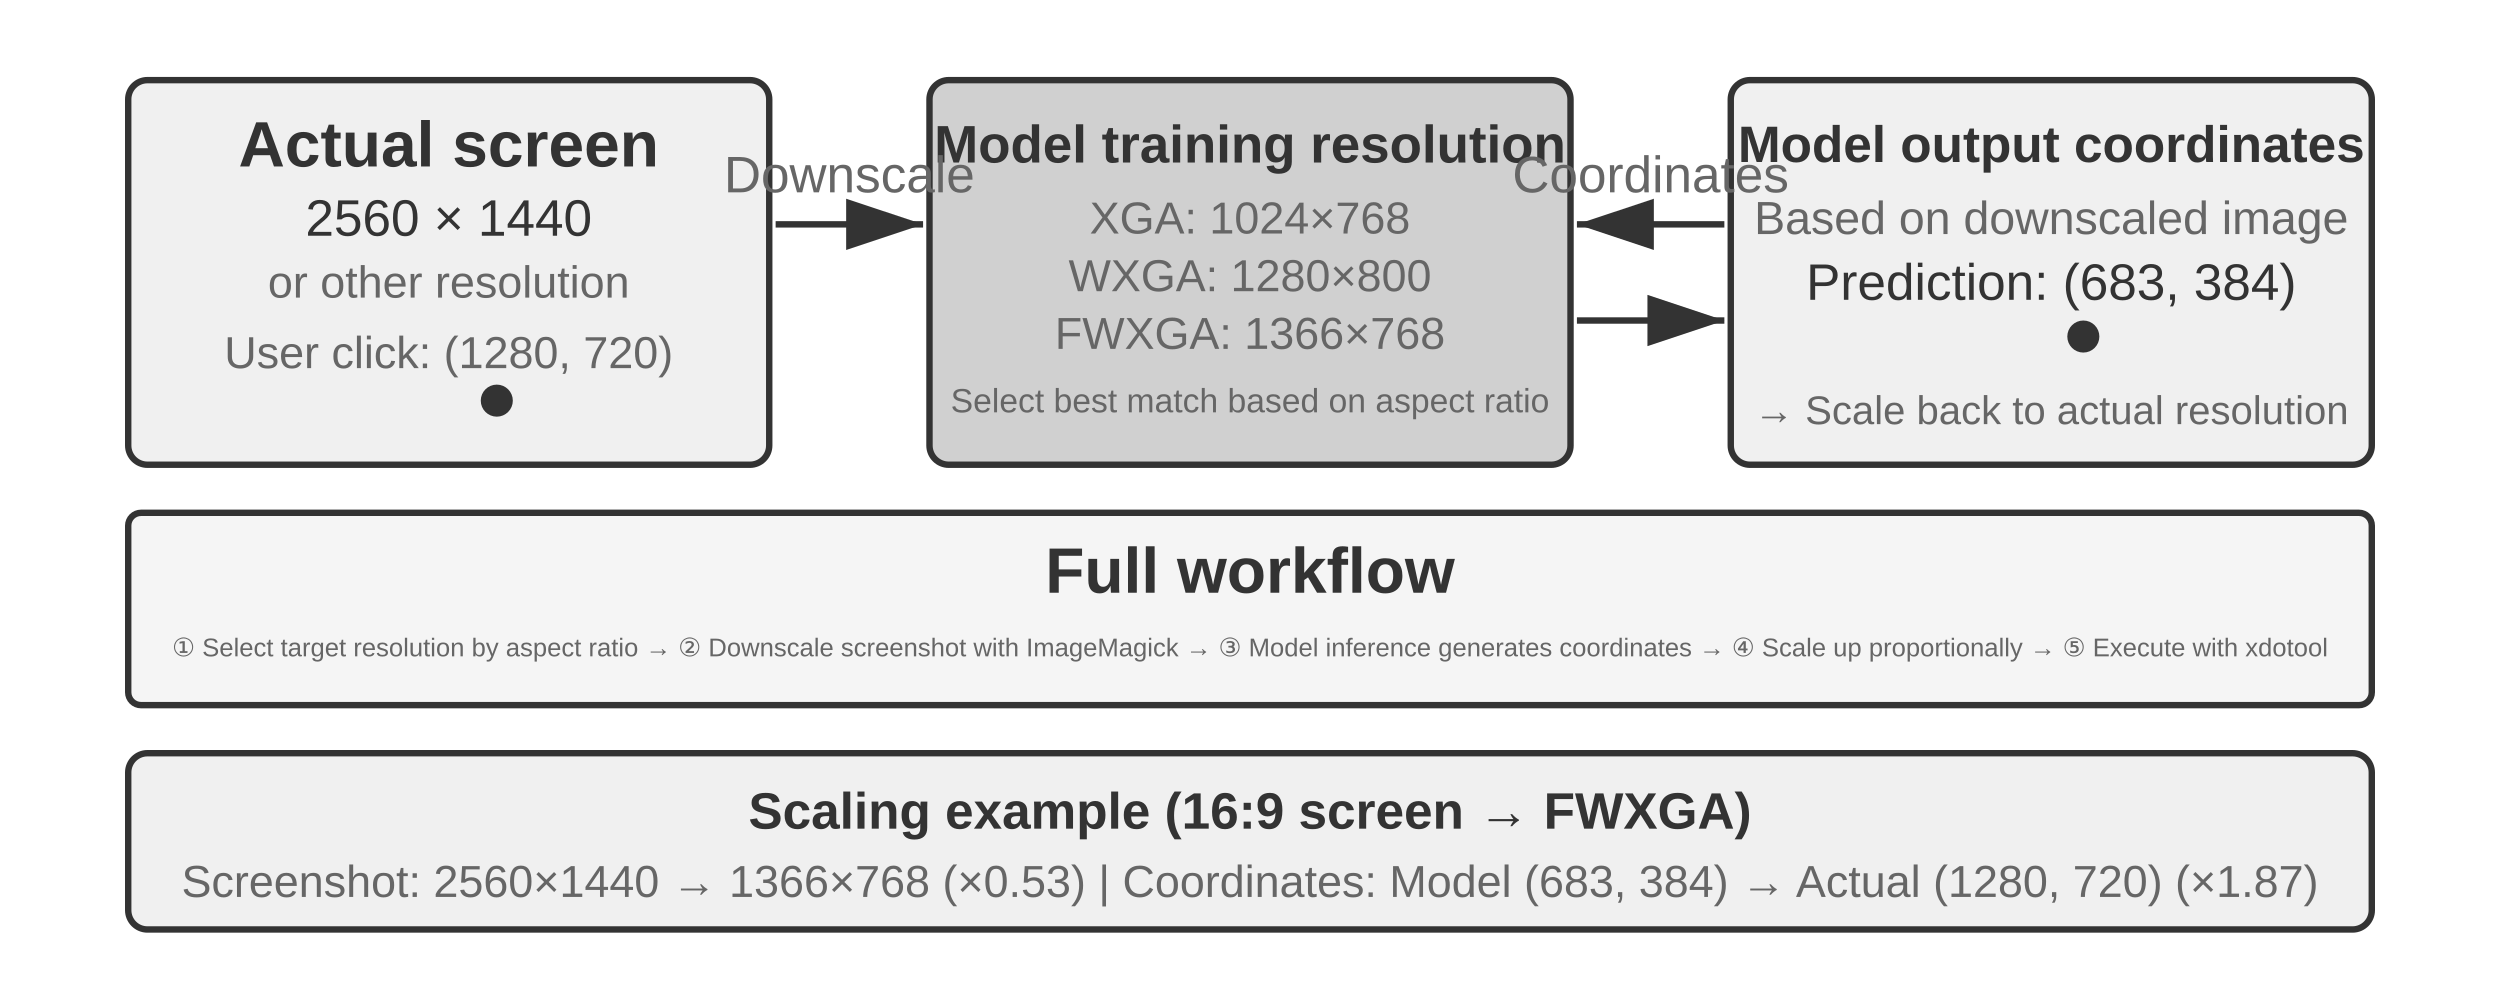
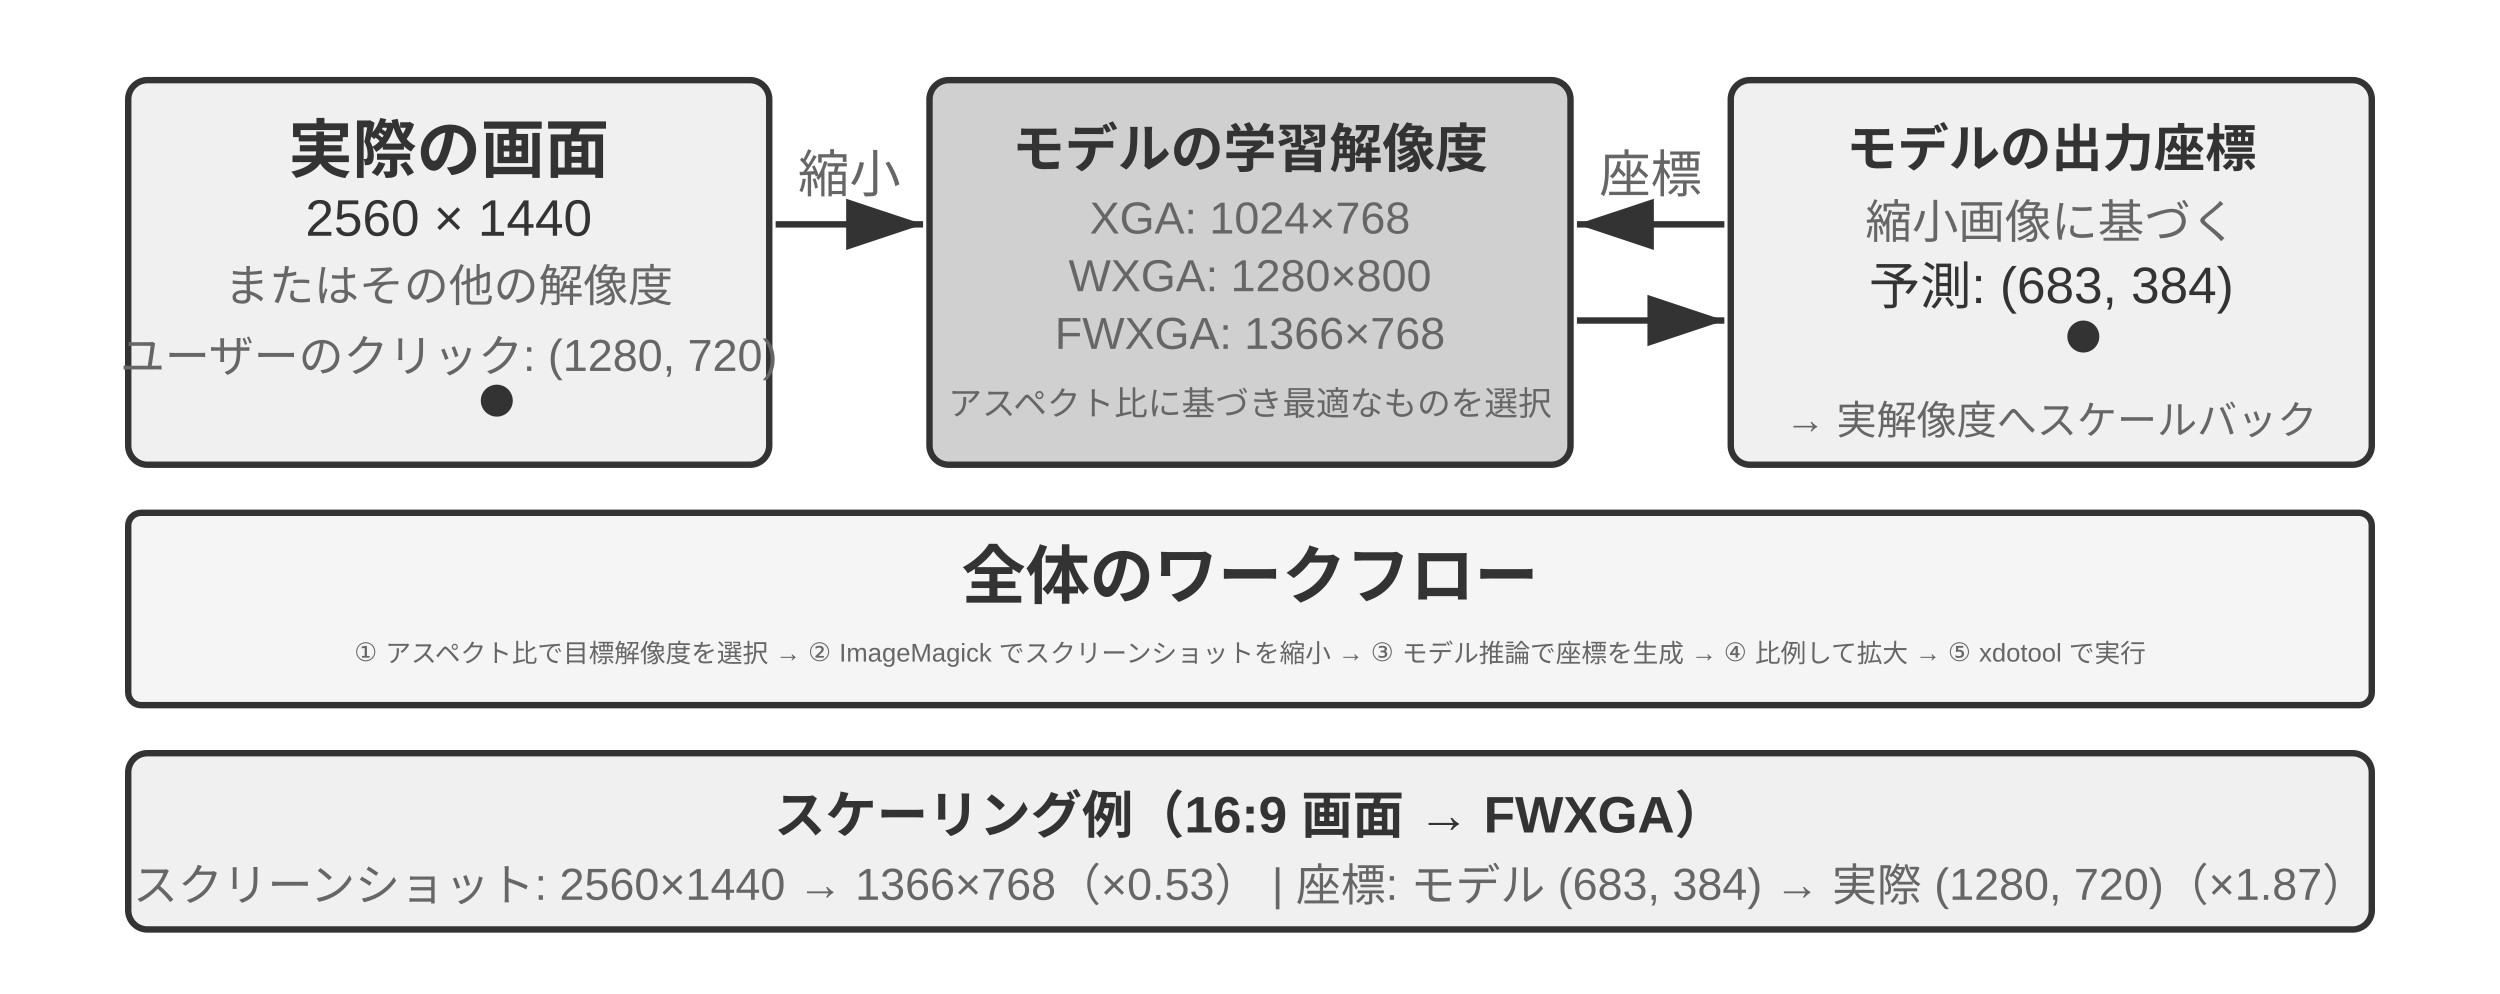
<svg xmlns="http://www.w3.org/2000/svg" viewBox="0 40 780 310" width="780" height="310" style="background:#ffffff">
  <defs>
    <marker id="ah" markerWidth="12" markerHeight="8" refX="12" refY="4" orient="auto">
      <polygon points="0 0, 12 4, 0 8" fill="#333333" />
    </marker>
    <marker id="ah-light" markerWidth="12" markerHeight="8" refX="12" refY="4" orient="auto">
      <polygon points="0 0, 12 4, 0 8" fill="#999999" />
    </marker>
  </defs>
  <rect x="40" y="65" width="200" height="120" rx="6" fill="#f0f0f0" stroke="#333333" stroke-width="2" />
-   <text x="140" y="85" font-family="Arial, 'Helvetica Neue', Helvetica, 'PingFang SC', 'Microsoft YaHei', sans-serif" font-size="20" fill="#333333" text-anchor="middle" dominant-baseline="central" font-weight="bold">Actual screen</text>
+   <text x="140" y="85" font-family="Arial, 'Helvetica Neue', Helvetica, 'PingFang SC', 'Microsoft YaHei', sans-serif" font-size="20" fill="#333333" text-anchor="middle" dominant-baseline="central" font-weight="bold">実際の画面</text>
  <text x="140" y="108" font-family="Arial, 'Helvetica Neue', Helvetica, 'PingFang SC', 'Microsoft YaHei', sans-serif" font-size="16" fill="#333333" text-anchor="middle" dominant-baseline="central" font-weight="normal">2560 × 1440</text>
-   <text x="140" y="128" font-family="Arial, 'Helvetica Neue', Helvetica, 'PingFang SC', 'Microsoft YaHei', sans-serif" font-size="14" fill="#666666" text-anchor="middle" dominant-baseline="central" font-weight="normal">or other resolution</text>
-   <text x="140" y="150" font-family="Arial, 'Helvetica Neue', Helvetica, 'PingFang SC', 'Microsoft YaHei', sans-serif" font-size="14" fill="#666666" text-anchor="middle" dominant-baseline="central" font-weight="normal">User click: (1280, 720)</text>
+   <text x="140" y="128" font-family="Arial, 'Helvetica Neue', Helvetica, 'PingFang SC', 'Microsoft YaHei', sans-serif" font-size="14" fill="#666666" text-anchor="middle" dominant-baseline="central" font-weight="normal">またはその他の解像度</text>
+   <text x="140" y="150" font-family="Arial, 'Helvetica Neue', Helvetica, 'PingFang SC', 'Microsoft YaHei', sans-serif" font-size="14" fill="#666666" text-anchor="middle" dominant-baseline="central" font-weight="normal">ユーザーのクリック: (1280, 720)</text>
  <circle cx="155" cy="165" r="4" fill="#333333" stroke="#333333" stroke-width="2" />
  <rect x="290" y="65" width="200" height="120" rx="6" fill="#d0d0d0" stroke="#333333" stroke-width="2" />
-   <text x="390" y="85" font-family="Arial, 'Helvetica Neue', Helvetica, 'PingFang SC', 'Microsoft YaHei', sans-serif" font-size="16.5" fill="#333333" text-anchor="middle" dominant-baseline="central" font-weight="bold">Model training resolution</text>
+   <text x="390" y="85" font-family="Arial, 'Helvetica Neue', Helvetica, 'PingFang SC', 'Microsoft YaHei', sans-serif" font-size="16.5" fill="#333333" text-anchor="middle" dominant-baseline="central" font-weight="bold">モデルの学習解像度</text>
  <text x="390" y="108" font-family="Arial, 'Helvetica Neue', Helvetica, 'PingFang SC', 'Microsoft YaHei', sans-serif" font-size="14" fill="#666666" text-anchor="middle" dominant-baseline="central" font-weight="normal">XGA: 1024×768</text>
  <text x="390" y="126" font-family="Arial, 'Helvetica Neue', Helvetica, 'PingFang SC', 'Microsoft YaHei', sans-serif" font-size="14" fill="#666666" text-anchor="middle" dominant-baseline="central" font-weight="normal">WXGA: 1280×800</text>
  <text x="390" y="144" font-family="Arial, 'Helvetica Neue', Helvetica, 'PingFang SC', 'Microsoft YaHei', sans-serif" font-size="14" fill="#666666" text-anchor="middle" dominant-baseline="central" font-weight="normal">FWXGA: 1366×768</text>
-   <text x="390" y="165" font-family="Arial, 'Helvetica Neue', Helvetica, 'PingFang SC', 'Microsoft YaHei', sans-serif" font-size="10.5" fill="#666666" text-anchor="middle" dominant-baseline="central" font-weight="normal">Select best match based on aspect ratio</text>
+   <text x="390" y="165" font-family="Arial, 'Helvetica Neue', Helvetica, 'PingFang SC', 'Microsoft YaHei', sans-serif" font-size="10.5" fill="#666666" text-anchor="middle" dominant-baseline="central" font-weight="normal">アスペクト比に基づき最適なものを選択</text>
  <rect x="540" y="65" width="200" height="120" rx="6" fill="#f0f0f0" stroke="#333333" stroke-width="2" />
-   <text x="640" y="85" font-family="Arial, 'Helvetica Neue', Helvetica, 'PingFang SC', 'Microsoft YaHei', sans-serif" font-size="16" fill="#333333" text-anchor="middle" dominant-baseline="central" font-weight="bold">Model output coordinates</text>
-   <text x="640" y="108" font-family="Arial, 'Helvetica Neue', Helvetica, 'PingFang SC', 'Microsoft YaHei', sans-serif" font-size="14.5" fill="#666666" text-anchor="middle" dominant-baseline="central" font-weight="normal">Based on downscaled image</text>
-   <text x="640" y="128" font-family="Arial, 'Helvetica Neue', Helvetica, 'PingFang SC', 'Microsoft YaHei', sans-serif" font-size="16" fill="#333333" text-anchor="middle" dominant-baseline="central" font-weight="normal">Prediction: (683, 384)</text>
+   <text x="640" y="85" font-family="Arial, 'Helvetica Neue', Helvetica, 'PingFang SC', 'Microsoft YaHei', sans-serif" font-size="16" fill="#333333" text-anchor="middle" dominant-baseline="central" font-weight="bold">モデルの出力座標</text>
+   <text x="640" y="108" font-family="Arial, 'Helvetica Neue', Helvetica, 'PingFang SC', 'Microsoft YaHei', sans-serif" font-size="14.5" fill="#666666" text-anchor="middle" dominant-baseline="central" font-weight="normal">縮小画像に基づく</text>
+   <text x="640" y="128" font-family="Arial, 'Helvetica Neue', Helvetica, 'PingFang SC', 'Microsoft YaHei', sans-serif" font-size="16" fill="#333333" text-anchor="middle" dominant-baseline="central" font-weight="normal">予測: (683, 384)</text>
  <circle cx="650" cy="145" r="4" fill="#333333" stroke="#333333" stroke-width="2" />
-   <text x="640" y="168" font-family="Arial, 'Helvetica Neue', Helvetica, 'PingFang SC', 'Microsoft YaHei', sans-serif" font-size="12.5" fill="#666666" text-anchor="middle" dominant-baseline="central" font-weight="normal">→ Scale back to actual resolution</text>
+   <text x="640" y="168" font-family="Arial, 'Helvetica Neue', Helvetica, 'PingFang SC', 'Microsoft YaHei', sans-serif" font-size="12.5" fill="#666666" text-anchor="middle" dominant-baseline="central" font-weight="normal">→ 実解像度へスケールバック</text>
  <line x1="242" y1="110" x2="288" y2="110" stroke="#333333" stroke-width="2" marker-end="url(#ah)" />
-   <text x="265.0" y="100.0" font-family="Arial, 'Helvetica Neue', Helvetica, 'PingFang SC', 'Microsoft YaHei', sans-serif" font-size="16" fill="#666666" text-anchor="middle">Downscale</text>
+   <text x="265.0" y="100.0" font-family="Arial, 'Helvetica Neue', Helvetica, 'PingFang SC', 'Microsoft YaHei', sans-serif" font-size="16" fill="#666666" text-anchor="middle">縮小</text>
  <line x1="492" y1="140" x2="538" y2="140" stroke="#333333" stroke-width="2" marker-end="url(#ah)" />
  <line x1="538" y1="110" x2="492" y2="110" stroke="#333333" stroke-width="2" marker-end="url(#ah)" />
-   <text x="515.0" y="100.0" font-family="Arial, 'Helvetica Neue', Helvetica, 'PingFang SC', 'Microsoft YaHei', sans-serif" font-size="16" fill="#666666" text-anchor="middle">Coordinates</text>
+   <text x="515.0" y="100.0" font-family="Arial, 'Helvetica Neue', Helvetica, 'PingFang SC', 'Microsoft YaHei', sans-serif" font-size="16" fill="#666666" text-anchor="middle">座標</text>
  <rect x="40" y="200" width="700" height="60" rx="4" fill="#f5f5f5" stroke="#333333" stroke-width="2" />
-   <text x="390" y="218" font-family="Arial, 'Helvetica Neue', Helvetica, 'PingFang SC', 'Microsoft YaHei', sans-serif" font-size="20" fill="#333333" text-anchor="middle" dominant-baseline="central" font-weight="bold">Full workflow</text>
-   <text x="390" y="242" font-family="Arial, 'Helvetica Neue', Helvetica, 'PingFang SC', 'Microsoft YaHei', sans-serif" font-size="8" fill="#666666" text-anchor="middle" dominant-baseline="central" font-weight="normal">① Select target resolution by aspect ratio → ② Downscale screenshot with ImageMagick → ③ Model inference generates coordinates → ④ Scale up proportionally → ⑤ Execute with xdotool</text>
+   <text x="390" y="218" font-family="Arial, 'Helvetica Neue', Helvetica, 'PingFang SC', 'Microsoft YaHei', sans-serif" font-size="20" fill="#333333" text-anchor="middle" dominant-baseline="central" font-weight="bold">全体のワークフロー</text>
+   <text x="390" y="242" font-family="Arial, 'Helvetica Neue', Helvetica, 'PingFang SC', 'Microsoft YaHei', sans-serif" font-size="8" fill="#666666" text-anchor="middle" dominant-baseline="central" font-weight="normal">① アスペクト比で目標解像度を選択 → ② ImageMagick でスクリーンショットを縮小 → ③ モデル推論で座標を生成 → ④ 比例して拡大 → ⑤ xdotool で実行</text>
  <rect x="40" y="275" width="700" height="55" rx="6" fill="#f0f0f0" stroke="#333333" stroke-width="2" />
-   <text x="390" y="293" font-family="Arial, 'Helvetica Neue', Helvetica, 'PingFang SC', 'Microsoft YaHei', sans-serif" font-size="16" fill="#333333" text-anchor="middle" dominant-baseline="central" font-weight="bold">Scaling example (16:9 screen → FWXGA)</text>
-   <text x="390" y="315" font-family="Arial, 'Helvetica Neue', Helvetica, 'PingFang SC', 'Microsoft YaHei', sans-serif" font-size="14" fill="#666666" text-anchor="middle" dominant-baseline="central" font-weight="normal">Screenshot: 2560×1440 → 1366×768 (×0.53)  |  Coordinates: Model (683, 384) → Actual (1280, 720) (×1.87)</text>
+   <text x="390" y="293" font-family="Arial, 'Helvetica Neue', Helvetica, 'PingFang SC', 'Microsoft YaHei', sans-serif" font-size="16" fill="#333333" text-anchor="middle" dominant-baseline="central" font-weight="bold">スケーリング例（16:9 画面 → FWXGA）</text>
+   <text x="390" y="315" font-family="Arial, 'Helvetica Neue', Helvetica, 'PingFang SC', 'Microsoft YaHei', sans-serif" font-size="14" fill="#666666" text-anchor="middle" dominant-baseline="central" font-weight="normal">スクリーンショット: 2560×1440 → 1366×768（×0.53）  |  座標: モデル (683, 384) → 実際 (1280, 720)（×1.87）</text>
</svg>
